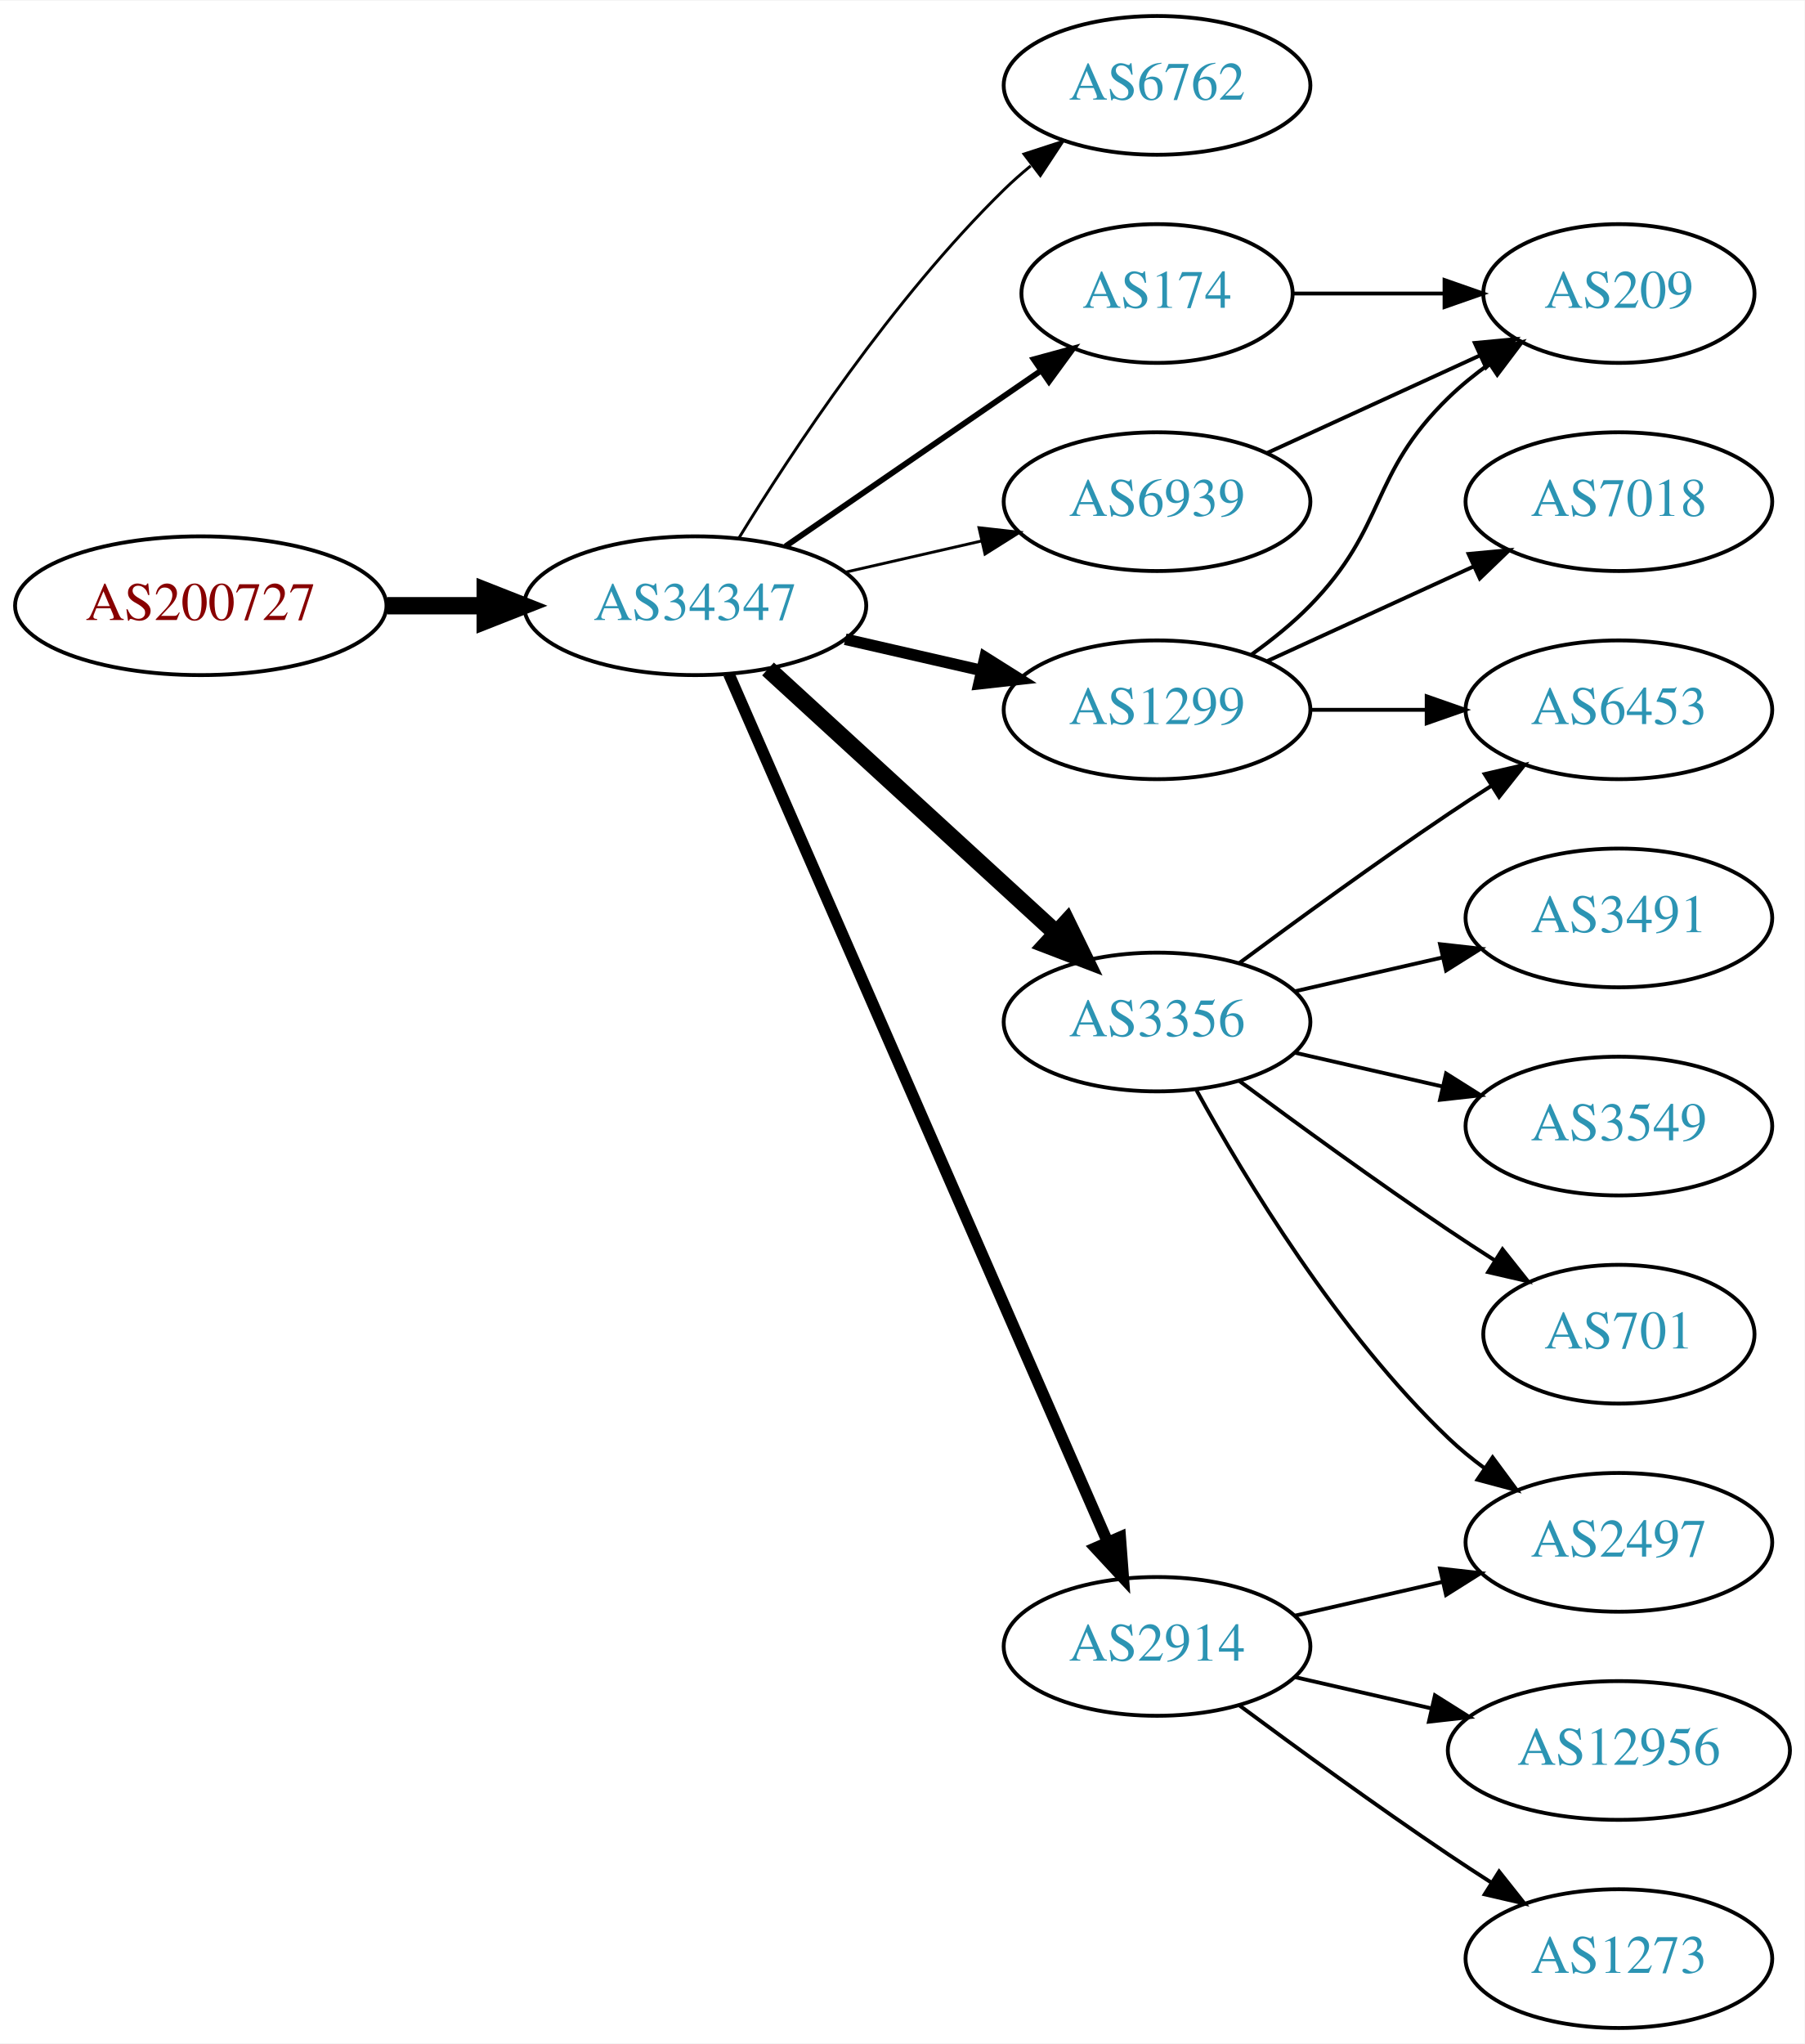
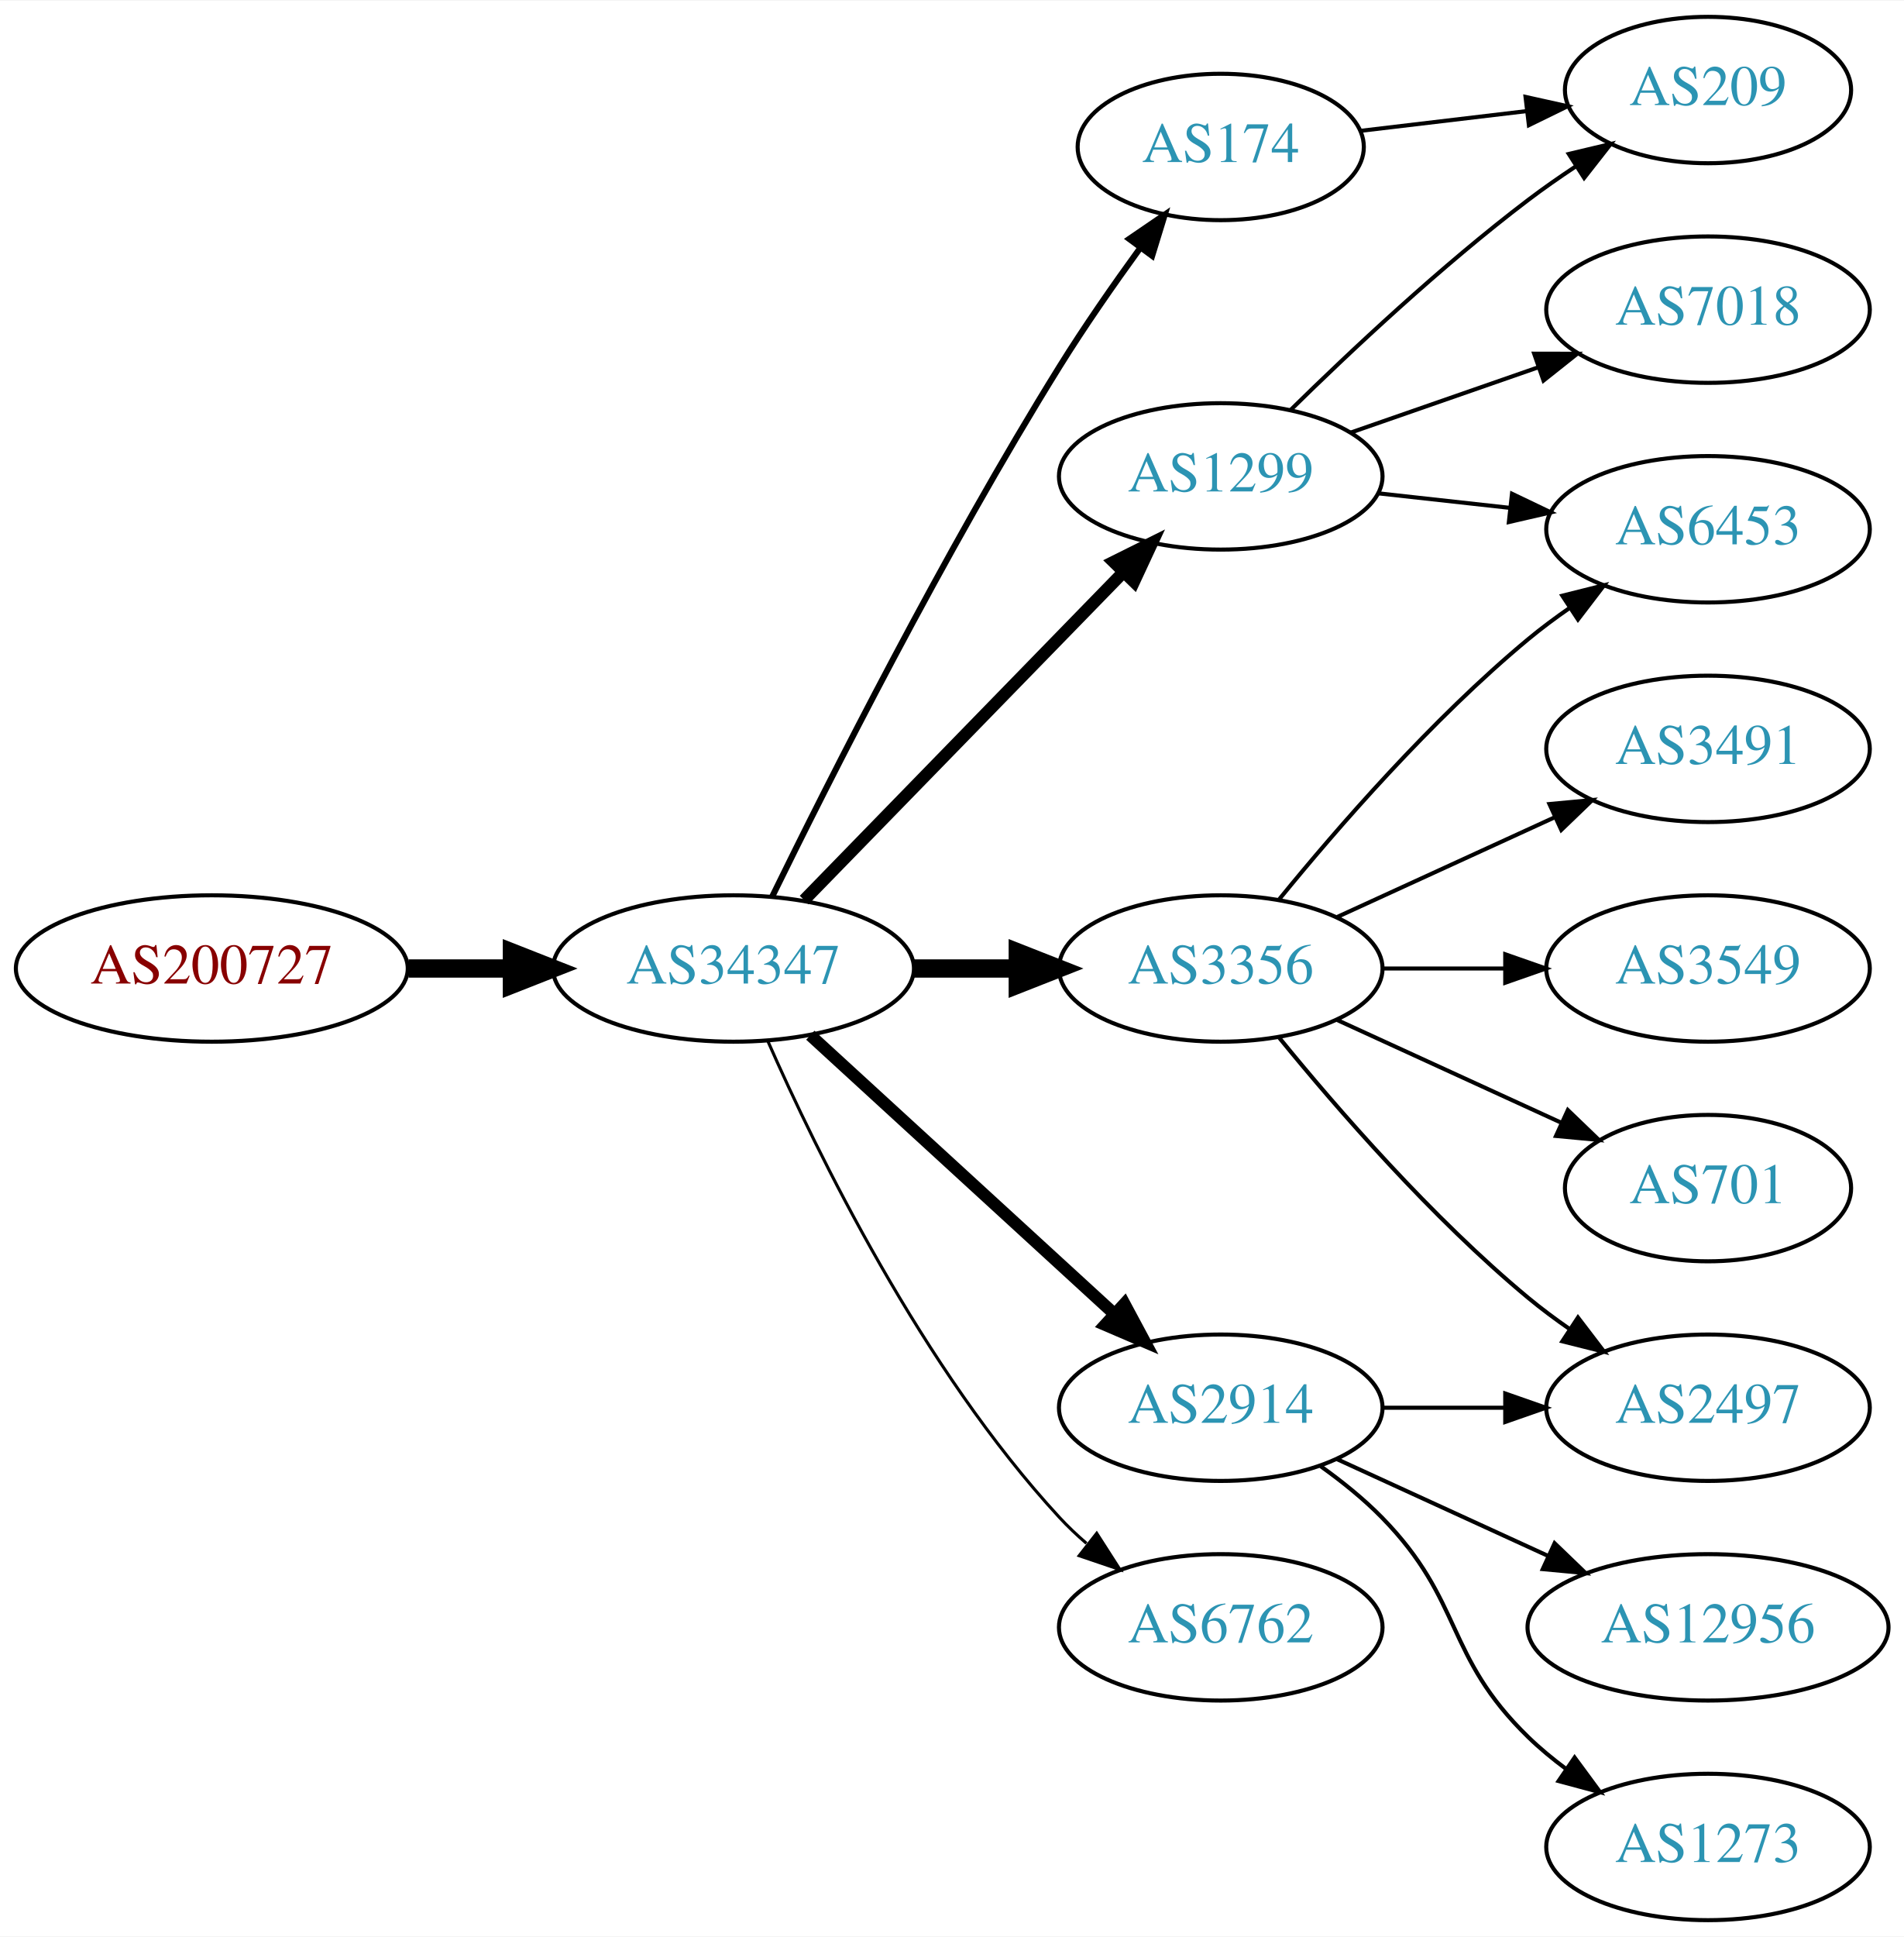
- <svg xmlns="http://www.w3.org/2000/svg" xmlns:xlink="http://www.w3.org/1999/xlink" width="468pt" height="530pt" viewBox="0.00 0.00 468.27 530.00">
-   <g id="graph0" class="graph" transform="scale(1 1) rotate(0) translate(4 526)">
-     <polygon fill="white" stroke="none" points="-4,4 -4,-526 464.269,-526 464.269,4 -4,4" />
+ <svg xmlns="http://www.w3.org/2000/svg" xmlns:xlink="http://www.w3.org/1999/xlink" width="468pt" height="476pt" viewBox="0.00 0.00 468.27 476.00">
+   <g id="graph0" class="graph" transform="scale(1 1) rotate(0) translate(4 472)">
+     <polygon fill="white" stroke="none" points="-4,4 -4,-472 464.269,-472 464.269,4 -4,4" />
    <g id="node1" class="node">
      <g id="a_node1">
        <a xlink:href="/asn/200727" xlink:title="AS200727 ~ Kommunalbetriebe Rinn GmbH [AT]">
-           <ellipse fill="#ffffff" stroke="black" cx="48.096" cy="-369" rx="48.192" ry="18" />
-           <text text-anchor="middle" x="48.096" y="-365.3" font-family="Times,serif" font-size="14.00" fill="#880000">AS200727</text>
+           <ellipse fill="#ffffff" stroke="black" cx="48.096" cy="-234" rx="48.192" ry="18" />
+           <text text-anchor="middle" x="48.096" y="-230.3" font-family="Times,serif" font-size="14.00" fill="#880000">AS200727</text>
        </a>
      </g>
    </g>
    <g id="node2" class="node">
      <g id="a_node2">
        <a xlink:href="/asn/34347" xlink:title="AS34347 ~ Stadtwerke Hall in Tirol GmbH [AT]">
-           <ellipse fill="#ffffff" stroke="black" cx="176.388" cy="-369" rx="44.393" ry="18" />
-           <text text-anchor="middle" x="176.388" y="-365.3" font-family="Times,serif" font-size="14.00" fill="#2c94b3">AS34347</text>
+           <ellipse fill="#ffffff" stroke="black" cx="176.388" cy="-234" rx="44.393" ry="18" />
+           <text text-anchor="middle" x="176.388" y="-230.3" font-family="Times,serif" font-size="14.00" fill="#2c94b3">AS34347</text>
        </a>
      </g>
    </g>
    <g id="edge1" class="edge">
-       <path fill="none" stroke="black" stroke-width="4.5" d="M96.481,-369C104.742,-369 113.386,-369 121.799,-369" />
-       <polygon fill="black" stroke="black" stroke-width="4.5" points="121.904,-372.938 131.904,-369 121.904,-365.063 121.904,-372.938" />
+       <path fill="none" stroke="black" stroke-width="4.5" d="M96.481,-234C104.742,-234 113.386,-234 121.799,-234" />
+       <polygon fill="black" stroke="black" stroke-width="4.5" points="121.904,-237.938 131.904,-234 121.904,-230.063 121.904,-237.938" />
    </g>
    <g id="node3" class="node">
      <g id="a_node3">
-         <a xlink:href="/asn/6762" xlink:title="AS6762 ~ TELECOM ITALIA SPARKLE S.p.A. [IT]">
-           <ellipse fill="#ffffff" stroke="black" cx="296.23" cy="-504" rx="39.794" ry="18" />
-           <text text-anchor="middle" x="296.23" y="-500.3" font-family="Times,serif" font-size="14.00" fill="#2c94b3">AS6762</text>
+         <a xlink:href="/asn/174" xlink:title="AS174 ~ Cogent Communications [US]">
+           <ellipse fill="#ffffff" stroke="black" cx="296.23" cy="-436" rx="35.194" ry="18" />
+           <text text-anchor="middle" x="296.23" y="-432.3" font-family="Times,serif" font-size="14.00" fill="#2c94b3">AS174</text>
        </a>
      </g>
    </g>
    <g id="edge2" class="edge">
-       <path fill="none" stroke="black" stroke-width="0.75" d="M187.653,-386.44C201.462,-408.991 227.651,-448.722 256.584,-477 258.724,-479.092 261.041,-481.137 263.441,-483.106" />
-       <polygon fill="black" stroke="black" stroke-width="0.75" points="261.708,-486.185 271.782,-489.464 265.951,-480.618 261.708,-486.185" />
+       <path fill="none" stroke="black" stroke-width="1.5" d="M185.939,-251.73C199.745,-279.928 228.271,-336.463 256.584,-382 262.673,-391.794 269.904,-402.178 276.455,-411.197" />
+       <polygon fill="black" stroke="black" stroke-width="1.5" points="273.72,-413.385 282.468,-419.361 279.356,-409.234 273.72,-413.385" />
    </g>
    <g id="node4" class="node">
      <g id="a_node4">
-         <a xlink:href="/asn/1299" xlink:title="AS1299 ~ Telia Carrier [EU]">
-           <ellipse fill="#ffffff" stroke="black" cx="296.23" cy="-342" rx="39.794" ry="18" />
-           <text text-anchor="middle" x="296.23" y="-338.3" font-family="Times,serif" font-size="14.00" fill="#2c94b3">AS1299</text>
+         <a xlink:href="/asn/3356" xlink:title="AS3356 ~ LEVEL3 [US]">
+           <ellipse fill="#ffffff" stroke="black" cx="296.23" cy="-234" rx="39.794" ry="18" />
+           <text text-anchor="middle" x="296.23" y="-230.3" font-family="Times,serif" font-size="14.00" fill="#2c94b3">AS3356</text>
        </a>
      </g>
    </g>
    <g id="edge3" class="edge">
-       <path fill="none" stroke="black" stroke-width="3" d="M215.322,-360.308C226.563,-357.733 238.976,-354.889 250.599,-352.226" />
-       <polygon fill="black" stroke="black" stroke-width="3" points="251.595,-355.588 260.56,-349.943 250.031,-348.765 251.595,-355.588" />
+       <path fill="none" stroke="black" stroke-width="4.5" d="M220.599,-234C228.911,-234 237.674,-234 246.156,-234" />
+       <polygon fill="black" stroke="black" stroke-width="4.5" points="246.315,-237.938 256.315,-234 246.315,-230.063 246.315,-237.938" />
    </g>
    <g id="node5" class="node">
      <g id="a_node5">
-         <a xlink:href="/asn/174" xlink:title="AS174 ~ Cogent Communications [US]">
-           <ellipse fill="#ffffff" stroke="black" cx="296.23" cy="-450" rx="35.194" ry="18" />
-           <text text-anchor="middle" x="296.23" y="-446.3" font-family="Times,serif" font-size="14.00" fill="#2c94b3">AS174</text>
+         <a xlink:href="/asn/2914" xlink:title="AS2914 ~ NTT America, Inc. [US]">
+           <ellipse fill="#ffffff" stroke="black" cx="296.23" cy="-126" rx="39.794" ry="18" />
+           <text text-anchor="middle" x="296.23" y="-122.3" font-family="Times,serif" font-size="14.00" fill="#2c94b3">AS2914</text>
        </a>
      </g>
    </g>
    <g id="edge4" class="edge">
-       <path fill="none" stroke="black" stroke-width="1.5" d="M199.83,-384.426C218.645,-397.359 245.642,-415.915 266.118,-429.99" />
-       <polygon fill="black" stroke="black" stroke-width="1.5" points="264.228,-432.937 274.451,-435.718 268.193,-427.169 264.228,-432.937" />
+       <path fill="none" stroke="black" stroke-width="3" d="M195.285,-217.597C215.214,-199.333 247.571,-169.678 270.048,-149.079" />
+       <polygon fill="black" stroke="black" stroke-width="3" points="272.543,-151.54 277.55,-142.203 267.813,-146.38 272.543,-151.54" />
    </g>
    <g id="node6" class="node">
      <g id="a_node6">
-         <a xlink:href="/asn/3356" xlink:title="AS3356 ~ Level 3 Parent, LLC [US]">
-           <ellipse fill="#ffffff" stroke="black" cx="296.23" cy="-261" rx="39.794" ry="18" />
-           <text text-anchor="middle" x="296.23" y="-257.3" font-family="Times,serif" font-size="14.00" fill="#2c94b3">AS3356</text>
+         <a xlink:href="/asn/1299" xlink:title="AS1299 ~ Telia Carrier [EU]">
+           <ellipse fill="#ffffff" stroke="black" cx="296.23" cy="-355" rx="39.794" ry="18" />
+           <text text-anchor="middle" x="296.23" y="-351.3" font-family="Times,serif" font-size="14.00" fill="#2c94b3">AS1299</text>
        </a>
      </g>
    </g>
    <g id="edge5" class="edge">
-       <path fill="none" stroke="black" stroke-width="4.5" d="M195.285,-352.597C215.214,-334.333 247.571,-304.678 270.048,-284.079" />
-       <polygon fill="black" stroke="black" stroke-width="4.5" points="272.838,-286.863 277.55,-277.203 267.517,-281.057 272.838,-286.863" />
+       <path fill="none" stroke="black" stroke-width="3" d="M193.773,-250.825C214.203,-271.802 249.241,-307.778 272.321,-331.477" />
+       <polygon fill="black" stroke="black" stroke-width="3" points="269.876,-333.983 279.36,-338.705 274.891,-329.099 269.876,-333.983" />
    </g>
    <g id="node7" class="node">
      <g id="a_node7">
-         <a xlink:href="/asn/2914" xlink:title="AS2914 ~ NTT America, Inc. [US]">
-           <ellipse fill="#ffffff" stroke="black" cx="296.23" cy="-99" rx="39.794" ry="18" />
-           <text text-anchor="middle" x="296.23" y="-95.3" font-family="Times,serif" font-size="14.00" fill="#2c94b3">AS2914</text>
+         <a xlink:href="/asn/6762" xlink:title="AS6762 ~ TELECOM ITALIA SPARKLE S.p.A. [IT]">
+           <ellipse fill="#ffffff" stroke="black" cx="296.23" cy="-72" rx="39.794" ry="18" />
+           <text text-anchor="middle" x="296.23" y="-68.3" font-family="Times,serif" font-size="14.00" fill="#2c94b3">AS6762</text>
        </a>
      </g>
    </g>
    <g id="edge6" class="edge">
-       <path fill="none" stroke="black" stroke-width="3" d="M185.12,-351.285C205.221,-305.229 259.229,-181.486 283.332,-126.261" />
-       <polygon fill="black" stroke="black" stroke-width="3" points="286.677,-127.346 287.47,-116.781 280.262,-124.546 286.677,-127.346" />
+       <path fill="none" stroke="black" stroke-width="0.75" d="M184.803,-216.239C196.872,-188.817 222.843,-135.527 256.584,-99 258.614,-96.802 260.853,-94.681 263.199,-92.66" />
+       <polygon fill="black" stroke="black" stroke-width="0.75" points="265.726,-95.126 271.443,-86.206 261.411,-89.614 265.726,-95.126" />
+     </g>
+     <g id="node15" class="node">
+       <g id="a_node15">
+         <a xlink:href="/asn/209" xlink:title="AS209 ~ CenturyLink Communications, LLC [US]">
+           <ellipse fill="#ffffff" stroke="black" cx="416.073" cy="-450" rx="35.194" ry="18" />
+           <text text-anchor="middle" x="416.073" y="-446.3" font-family="Times,serif" font-size="14.00" fill="#2c94b3">AS209</text>
+         </a>
+       </g>
+     </g>
+     <g id="edge18" class="edge">
+       <path fill="none" stroke="black" d="M330.684,-439.974C343.372,-441.482 358.012,-443.221 371.498,-444.823" />
+       <polygon fill="black" stroke="black" points="371.192,-448.311 381.535,-446.016 372.018,-441.36 371.192,-448.311" />
    </g>
    <g id="node8" class="node">
      <g id="a_node8">
-         <a xlink:href="/asn/6939" xlink:title="AS6939 ~ Hurricane Electric LLC [US]">
-           <ellipse fill="#ffffff" stroke="black" cx="296.23" cy="-396" rx="39.794" ry="18" />
-           <text text-anchor="middle" x="296.23" y="-392.3" font-family="Times,serif" font-size="14.00" fill="#2c94b3">AS6939</text>
+         <a xlink:href="/asn/2497" xlink:title="AS2497 ~ Internet Initiative Japan Inc. [JP]">
+           <ellipse fill="#ffffff" stroke="black" cx="416.073" cy="-126" rx="39.794" ry="18" />
+           <text text-anchor="middle" x="416.073" y="-122.3" font-family="Times,serif" font-size="14.00" fill="#2c94b3">AS2497</text>
        </a>
      </g>
    </g>
    <g id="edge7" class="edge">
-       <path fill="none" stroke="black" stroke-width="0.75" d="M215.322,-377.692C226.563,-380.267 238.976,-383.111 250.599,-385.774" />
-       <polygon fill="black" stroke="black" stroke-width="0.75" points="250.031,-389.235 260.56,-388.057 251.595,-382.412 250.031,-389.235" />
+       <path fill="none" stroke="black" d="M310.649,-216.935C324.764,-199.625 348.178,-172.655 371.877,-153 375.093,-150.332 378.594,-147.73 382.164,-145.259" />
+       <polygon fill="black" stroke="black" points="384.088,-148.183 390.52,-139.764 380.242,-142.334 384.088,-148.183" />
    </g>
    <g id="node9" class="node">
      <g id="a_node9">
        <a xlink:href="/asn/6453" xlink:title="AS6453 ~ TATA COMMUNICATIONS (AMERICA) INC [US]">
          <ellipse fill="#ffffff" stroke="black" cx="416.073" cy="-342" rx="39.794" ry="18" />
          <text text-anchor="middle" x="416.073" y="-338.3" font-family="Times,serif" font-size="14.00" fill="#2c94b3">AS6453</text>
        </a>
      </g>
    </g>
    <g id="edge8" class="edge">
-       <path fill="none" stroke="black" d="M336.143,-342C345.696,-342 356.046,-342 366.008,-342" />
-       <polygon fill="black" stroke="black" points="366.201,-345.5 376.201,-342 366.201,-338.5 366.201,-345.5" />
+       <path fill="none" stroke="black" d="M310.649,-251.065C324.764,-268.375 348.178,-295.345 371.877,-315 375.093,-317.668 378.594,-320.27 382.164,-322.741" />
+       <polygon fill="black" stroke="black" points="380.242,-325.666 390.52,-328.236 384.088,-319.817 380.242,-325.666" />
    </g>
    <g id="node10" class="node">
      <g id="a_node10">
+         <a xlink:href="/asn/3491" xlink:title="AS3491 ~ PCCW Global, Inc. [US]">
+           <ellipse fill="#ffffff" stroke="black" cx="416.073" cy="-288" rx="39.794" ry="18" />
+           <text text-anchor="middle" x="416.073" y="-284.3" font-family="Times,serif" font-size="14.00" fill="#2c94b3">AS3491</text>
+         </a>
+       </g>
+     </g>
+     <g id="edge9" class="edge">
+       <path fill="none" stroke="black" d="M324.859,-246.661C340.816,-253.973 361.087,-263.261 378.369,-271.181" />
+       <polygon fill="black" stroke="black" points="377.068,-274.435 387.617,-275.419 379.984,-268.071 377.068,-274.435" />
+     </g>
+     <g id="node11" class="node">
+       <g id="a_node11">
+         <a xlink:href="/asn/3549" xlink:title="AS3549 ~ Level 3 Parent, LLC [US]">
+           <ellipse fill="#ffffff" stroke="black" cx="416.073" cy="-234" rx="39.794" ry="18" />
+           <text text-anchor="middle" x="416.073" y="-230.3" font-family="Times,serif" font-size="14.00" fill="#2c94b3">AS3549</text>
+         </a>
+       </g>
+     </g>
+     <g id="edge10" class="edge">
+       <path fill="none" stroke="black" d="M336.143,-234C345.696,-234 356.046,-234 366.008,-234" />
+       <polygon fill="black" stroke="black" points="366.201,-237.5 376.201,-234 366.201,-230.5 366.201,-237.5" />
+     </g>
+     <g id="node12" class="node">
+       <g id="a_node12">
+         <a xlink:href="/asn/701" xlink:title="AS701 ~ UUNET [US]">
+           <ellipse fill="#ffffff" stroke="black" cx="416.073" cy="-180" rx="35.194" ry="18" />
+           <text text-anchor="middle" x="416.073" y="-176.3" font-family="Times,serif" font-size="14.00" fill="#2c94b3">AS701</text>
+         </a>
+       </g>
+     </g>
+     <g id="edge11" class="edge">
+       <path fill="none" stroke="black" d="M324.859,-221.339C341.275,-213.817 362.257,-204.202 379.854,-196.139" />
+       <polygon fill="black" stroke="black" points="381.598,-199.189 389.231,-191.842 378.682,-192.826 381.598,-199.189" />
+     </g>
+     <g id="edge13" class="edge">
+       <path fill="none" stroke="black" d="M336.143,-126C345.696,-126 356.046,-126 366.008,-126" />
+       <polygon fill="black" stroke="black" points="366.201,-129.5 376.201,-126 366.201,-122.5 366.201,-129.5" />
+     </g>
+     <g id="node13" class="node">
+       <g id="a_node13">
+         <a xlink:href="/asn/12956" xlink:title="AS12956 ~ TELXIUS [ES]">
+           <ellipse fill="#ffffff" stroke="black" cx="416.073" cy="-72" rx="44.393" ry="18" />
+           <text text-anchor="middle" x="416.073" y="-68.3" font-family="Times,serif" font-size="14.00" fill="#2c94b3">AS12956</text>
+         </a>
+       </g>
+     </g>
+     <g id="edge12" class="edge">
+       <path fill="none" stroke="black" d="M324.859,-113.339C340.357,-106.238 359.923,-97.272 376.87,-89.506" />
+       <polygon fill="black" stroke="black" points="378.34,-92.683 385.973,-85.335 375.424,-86.319 378.34,-92.683" />
+     </g>
+     <g id="node14" class="node">
+       <g id="a_node14">
+         <a xlink:href="/asn/1273" xlink:title="AS1273 ~ Vodafone Group PLC [EU]">
+           <ellipse fill="#ffffff" stroke="black" cx="416.073" cy="-18" rx="39.794" ry="18" />
+           <text text-anchor="middle" x="416.073" y="-14.3" font-family="Times,serif" font-size="14.00" fill="#2c94b3">AS1273</text>
+         </a>
+       </g>
+     </g>
+     <g id="edge14" class="edge">
+       <path fill="none" stroke="black" d="M320.824,-111.611C326.08,-107.852 331.412,-103.563 335.877,-99 356.049,-78.383 351.183,-65.094 371.877,-45 374.722,-42.237 377.896,-39.614 381.196,-37.166" />
+       <polygon fill="black" stroke="black" points="383.261,-39.993 389.544,-31.462 379.312,-34.214 383.261,-39.993" />
+     </g>
+     <g id="edge15" class="edge">
+       <path fill="none" stroke="black" d="M334.84,-350.851C345.151,-349.713 356.469,-348.465 367.269,-347.274" />
+       <polygon fill="black" stroke="black" points="367.86,-350.73 377.416,-346.154 367.092,-343.772 367.86,-350.73" />
+     </g>
+     <g id="edge16" class="edge">
+       <path fill="none" stroke="black" d="M313.378,-371.296C328.015,-385.671 350.504,-406.795 371.877,-423 375.543,-425.78 379.504,-428.546 383.487,-431.187" />
+       <polygon fill="black" stroke="black" points="381.832,-434.283 392.14,-436.731 385.608,-428.389 381.832,-434.283" />
+     </g>
+     <g id="node16" class="node">
+       <g id="a_node16">
        <a xlink:href="/asn/7018" xlink:title="AS7018 ~ AT&amp;T Services, Inc. [US]">
          <ellipse fill="#ffffff" stroke="black" cx="416.073" cy="-396" rx="39.794" ry="18" />
          <text text-anchor="middle" x="416.073" y="-392.3" font-family="Times,serif" font-size="14.00" fill="#2c94b3">AS7018</text>
        </a>
      </g>
    </g>
-     <g id="edge9" class="edge">
-       <path fill="none" stroke="black" d="M324.859,-354.661C340.816,-361.973 361.087,-371.261 378.369,-379.181" />
-       <polygon fill="black" stroke="black" points="377.068,-382.435 387.617,-383.419 379.984,-376.071 377.068,-382.435" />
-     </g>
-     <g id="node11" class="node">
-       <g id="a_node11">
-         <a xlink:href="/asn/209" xlink:title="AS209 ~ CenturyLink Communications, LLC [US]">
-           <ellipse fill="#ffffff" stroke="black" cx="416.073" cy="-450" rx="35.194" ry="18" />
-           <text text-anchor="middle" x="416.073" y="-446.3" font-family="Times,serif" font-size="14.00" fill="#2c94b3">AS209</text>
-         </a>
-       </g>
-     </g>
-     <g id="edge10" class="edge">
-       <path fill="none" stroke="black" d="M320.824,-356.389C326.08,-360.148 331.412,-364.437 335.877,-369 356.049,-389.617 351.183,-402.906 371.877,-423 375.104,-426.134 378.755,-429.089 382.534,-431.812" />
-       <polygon fill="black" stroke="black" points="380.631,-434.75 390.894,-437.383 384.512,-428.925 380.631,-434.75" />
-     </g>
-     <g id="edge20" class="edge">
-       <path fill="none" stroke="black" d="M331.632,-450C343.854,-450 357.789,-450 370.724,-450" />
-       <polygon fill="black" stroke="black" points="370.832,-453.5 380.832,-450 370.832,-446.5 370.832,-453.5" />
-     </g>
-     <g id="edge11" class="edge">
-       <path fill="none" stroke="black" d="M317.56,-276.277C332.423,-287.304 353.167,-302.407 371.877,-315 375.426,-317.389 379.176,-319.839 382.924,-322.242" />
-       <polygon fill="black" stroke="black" points="381.251,-325.325 391.573,-327.712 384.993,-319.409 381.251,-325.325" />
-     </g>
-     <g id="node12" class="node">
-       <g id="a_node12">
-         <a xlink:href="/asn/3491" xlink:title="AS3491 ~ PCCW Global, Inc. [US]">
-           <ellipse fill="#ffffff" stroke="black" cx="416.073" cy="-288" rx="39.794" ry="18" />
-           <text text-anchor="middle" x="416.073" y="-284.3" font-family="Times,serif" font-size="14.00" fill="#2c94b3">AS3491</text>
-         </a>
-       </g>
-     </g>
-     <g id="edge12" class="edge">
-       <path fill="none" stroke="black" d="M331.949,-268.955C343.949,-271.704 357.57,-274.825 370.263,-277.733" />
-       <polygon fill="black" stroke="black" points="369.665,-281.187 380.194,-280.009 371.229,-274.364 369.665,-281.187" />
-     </g>
-     <g id="node13" class="node">
-       <g id="a_node13">
-         <a xlink:href="/asn/2497" xlink:title="AS2497 ~ Internet Initiative Japan Inc. [JP]">
-           <ellipse fill="#ffffff" stroke="black" cx="416.073" cy="-126" rx="39.794" ry="18" />
-           <text text-anchor="middle" x="416.073" y="-122.3" font-family="Times,serif" font-size="14.00" fill="#2c94b3">AS2497</text>
-         </a>
-       </g>
-     </g>
-     <g id="edge13" class="edge">
-       <path fill="none" stroke="black" d="M306.471,-243.287C319.017,-220.439 343.194,-180.389 371.877,-153 374.745,-150.261 377.934,-147.653 381.243,-145.215" />
-       <polygon fill="black" stroke="black" points="383.306,-148.044 389.602,-139.523 379.366,-142.258 383.306,-148.044" />
-     </g>
-     <g id="node14" class="node">
-       <g id="a_node14">
-         <a xlink:href="/asn/3549" xlink:title="AS3549 ~ Level 3 Parent, LLC [US]">
-           <ellipse fill="#ffffff" stroke="black" cx="416.073" cy="-234" rx="39.794" ry="18" />
-           <text text-anchor="middle" x="416.073" y="-230.3" font-family="Times,serif" font-size="14.00" fill="#2c94b3">AS3549</text>
-         </a>
-       </g>
-     </g>
-     <g id="edge14" class="edge">
-       <path fill="none" stroke="black" d="M331.949,-253.045C343.949,-250.296 357.57,-247.175 370.263,-244.267" />
-       <polygon fill="black" stroke="black" points="371.229,-247.636 380.194,-241.991 369.665,-240.813 371.229,-247.636" />
-     </g>
-     <g id="node15" class="node">
-       <g id="a_node15">
-         <a xlink:href="/asn/701" xlink:title="AS701 ~ UUNET [US]">
-           <ellipse fill="#ffffff" stroke="black" cx="416.073" cy="-180" rx="35.194" ry="18" />
-           <text text-anchor="middle" x="416.073" y="-176.3" font-family="Times,serif" font-size="14.00" fill="#2c94b3">AS701</text>
-         </a>
-       </g>
-     </g>
-     <g id="edge15" class="edge">
-       <path fill="none" stroke="black" d="M317.56,-245.723C332.423,-234.696 353.167,-219.593 371.877,-207 375.694,-204.431 379.744,-201.79 383.774,-199.214" />
-       <polygon fill="black" stroke="black" points="385.878,-202.025 392.468,-193.729 382.143,-196.105 385.878,-202.025" />
-     </g>
    <g id="edge17" class="edge">
-       <path fill="none" stroke="black" d="M331.949,-106.955C343.949,-109.704 357.57,-112.825 370.263,-115.733" />
-       <polygon fill="black" stroke="black" points="369.665,-119.187 380.194,-118.009 371.229,-112.364 369.665,-119.187" />
-     </g>
-     <g id="node16" class="node">
-       <g id="a_node16">
-         <a xlink:href="/asn/1273" xlink:title="AS1273 ~ Vodafone Group PLC [EU]">
-           <ellipse fill="#ffffff" stroke="black" cx="416.073" cy="-18" rx="39.794" ry="18" />
-           <text text-anchor="middle" x="416.073" y="-14.3" font-family="Times,serif" font-size="14.00" fill="#2c94b3">AS1273</text>
-         </a>
-       </g>
-     </g>
-     <g id="edge18" class="edge">
-       <path fill="none" stroke="black" d="M317.56,-83.723C332.423,-72.696 353.167,-57.593 371.877,-45 375.426,-42.611 379.176,-40.161 382.924,-37.758" />
-       <polygon fill="black" stroke="black" points="384.993,-40.591 391.573,-32.288 381.251,-34.675 384.993,-40.591" />
-     </g>
-     <g id="node17" class="node">
-       <g id="a_node17">
-         <a xlink:href="/asn/12956" xlink:title="AS12956 ~ TELXIUS [ES]">
-           <ellipse fill="#ffffff" stroke="black" cx="416.073" cy="-72" rx="44.393" ry="18" />
-           <text text-anchor="middle" x="416.073" y="-68.3" font-family="Times,serif" font-size="14.00" fill="#2c94b3">AS12956</text>
-         </a>
-       </g>
-     </g>
-     <g id="edge19" class="edge">
-       <path fill="none" stroke="black" d="M331.949,-91.045C343.088,-88.493 355.623,-85.621 367.516,-82.896" />
-       <polygon fill="black" stroke="black" points="368.345,-86.297 377.31,-80.652 366.781,-79.474 368.345,-86.297" />
-     </g>
-     <g id="edge16" class="edge">
-       <path fill="none" stroke="black" d="M324.859,-408.661C341.275,-416.183 362.257,-425.798 379.854,-433.861" />
-       <polygon fill="black" stroke="black" points="378.682,-437.174 389.231,-438.158 381.598,-430.811 378.682,-437.174" />
+       <path fill="none" stroke="black" d="M328.192,-365.772C342.289,-370.677 359.165,-376.548 374.278,-381.807" />
+       <polygon fill="black" stroke="black" points="373.314,-385.177 383.909,-385.157 375.614,-378.566 373.314,-385.177" />
    </g>
  </g>
</svg>
